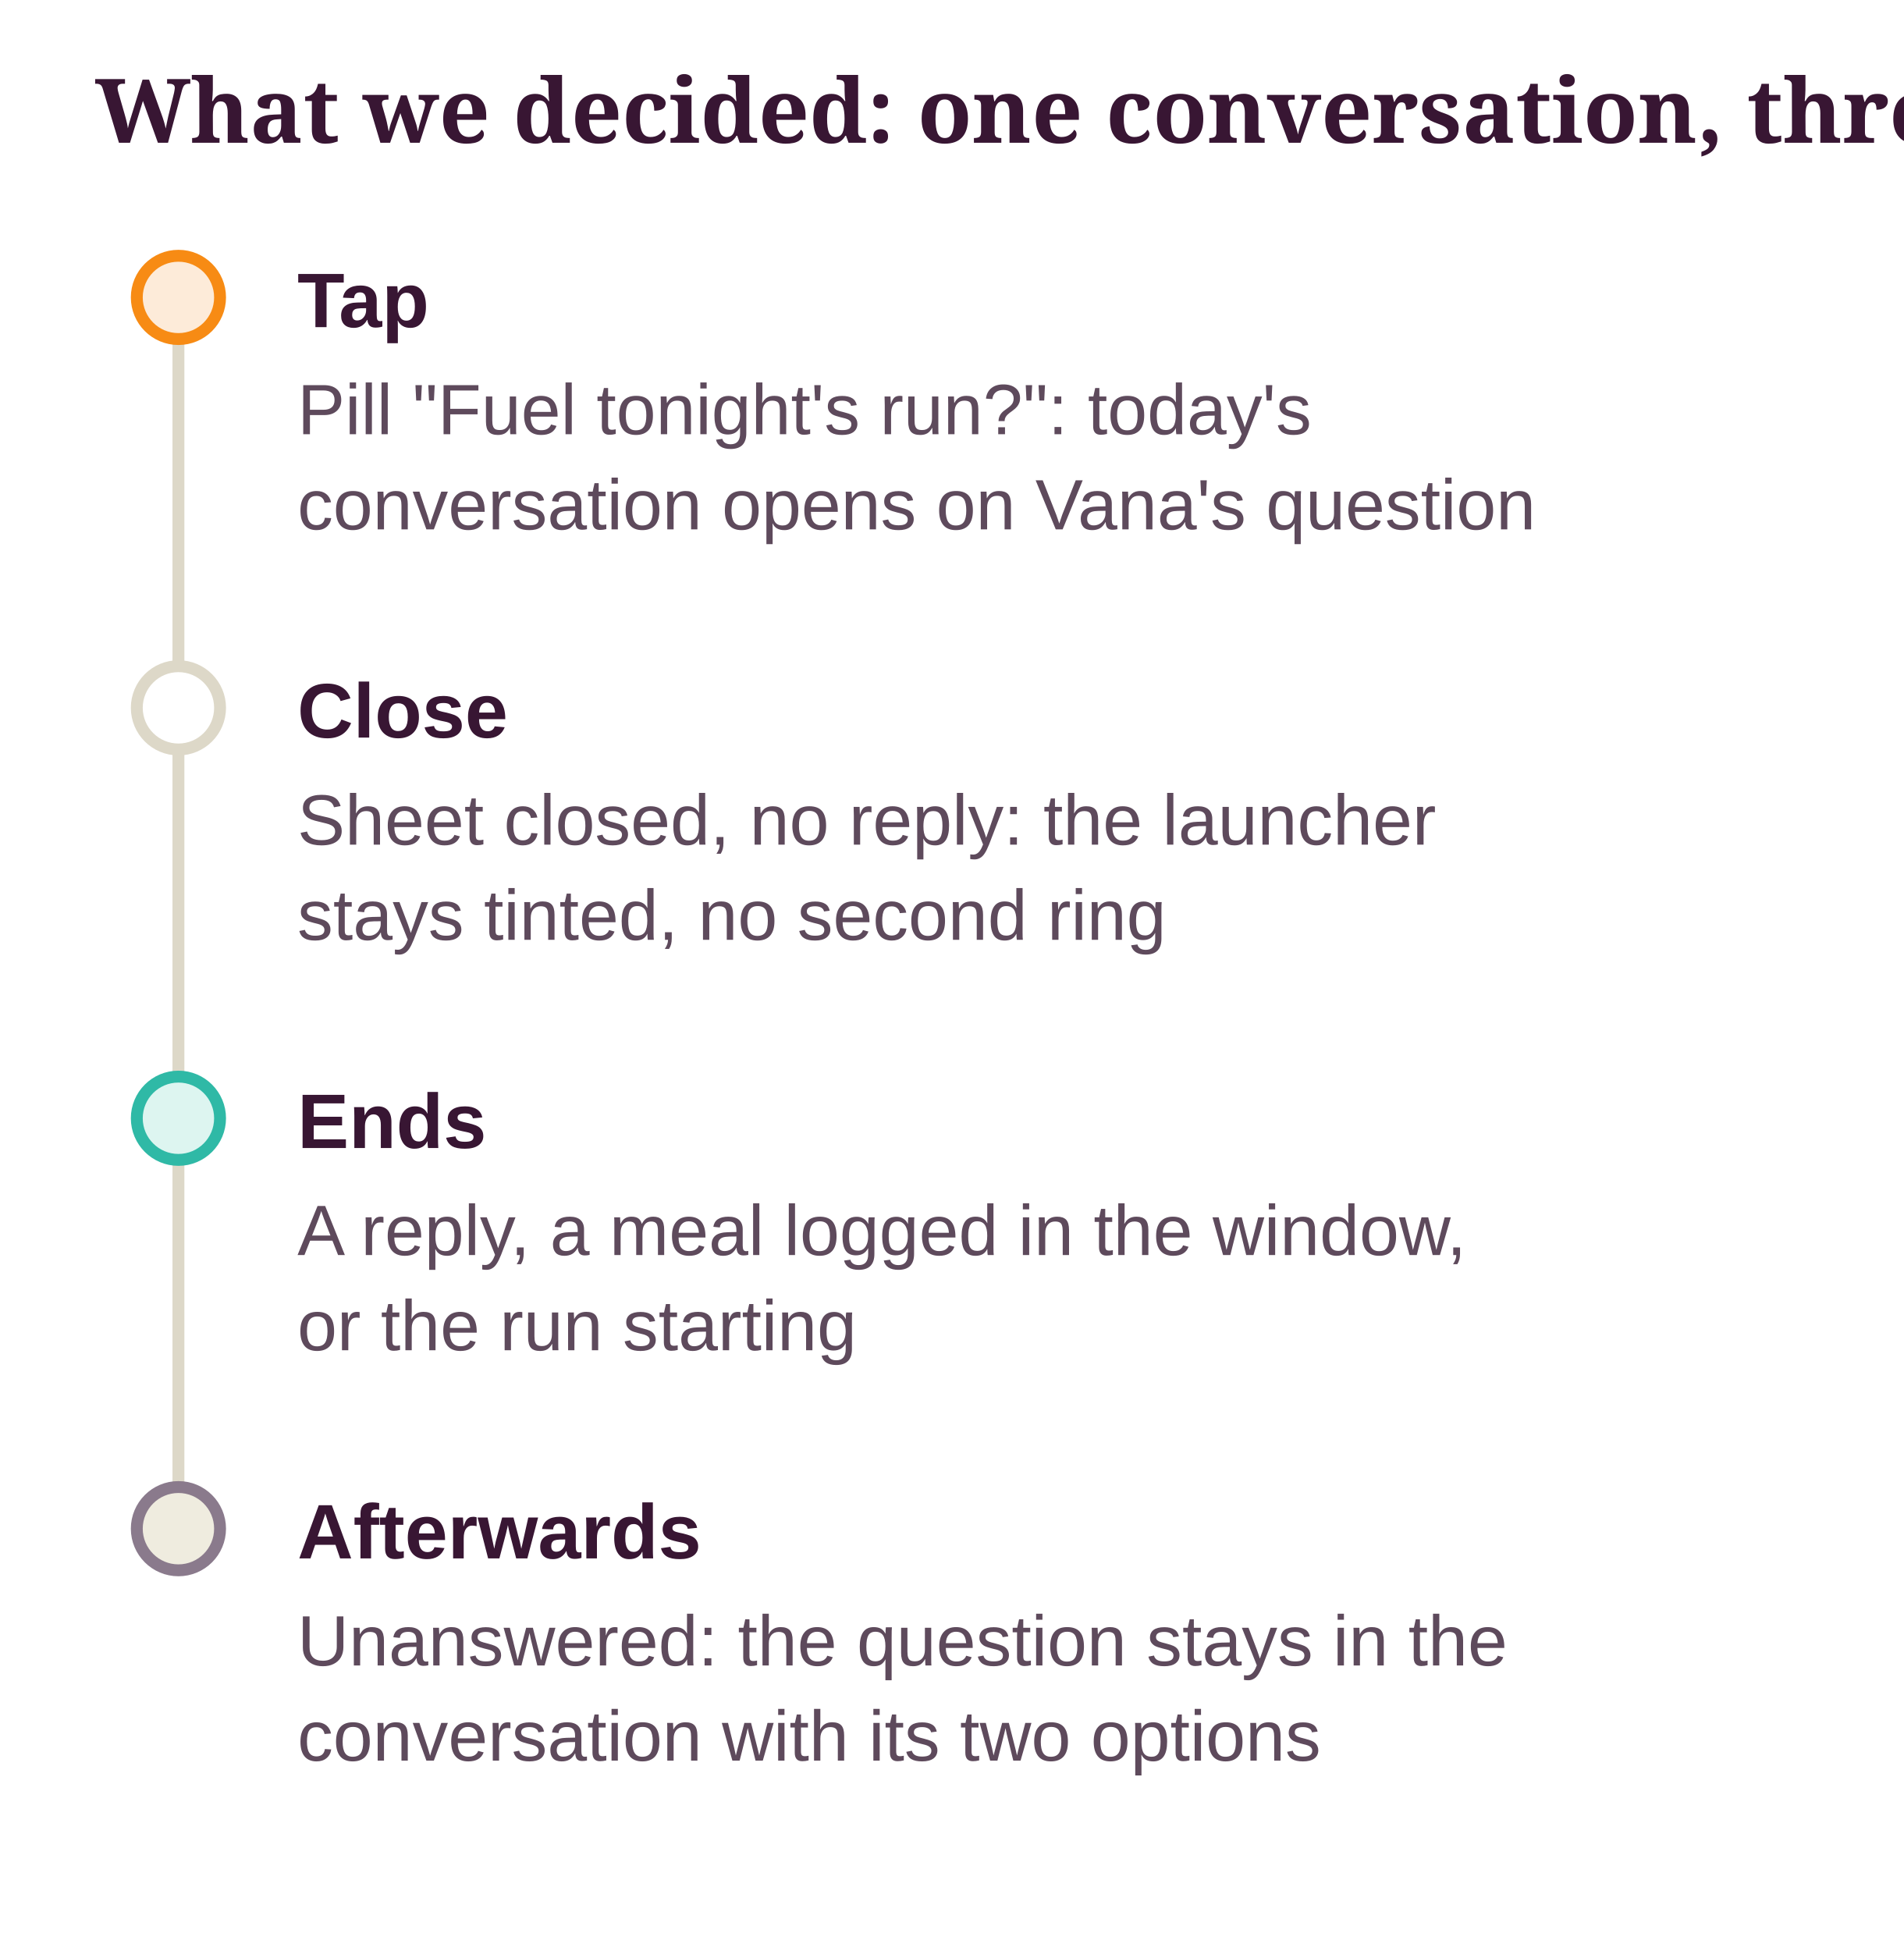
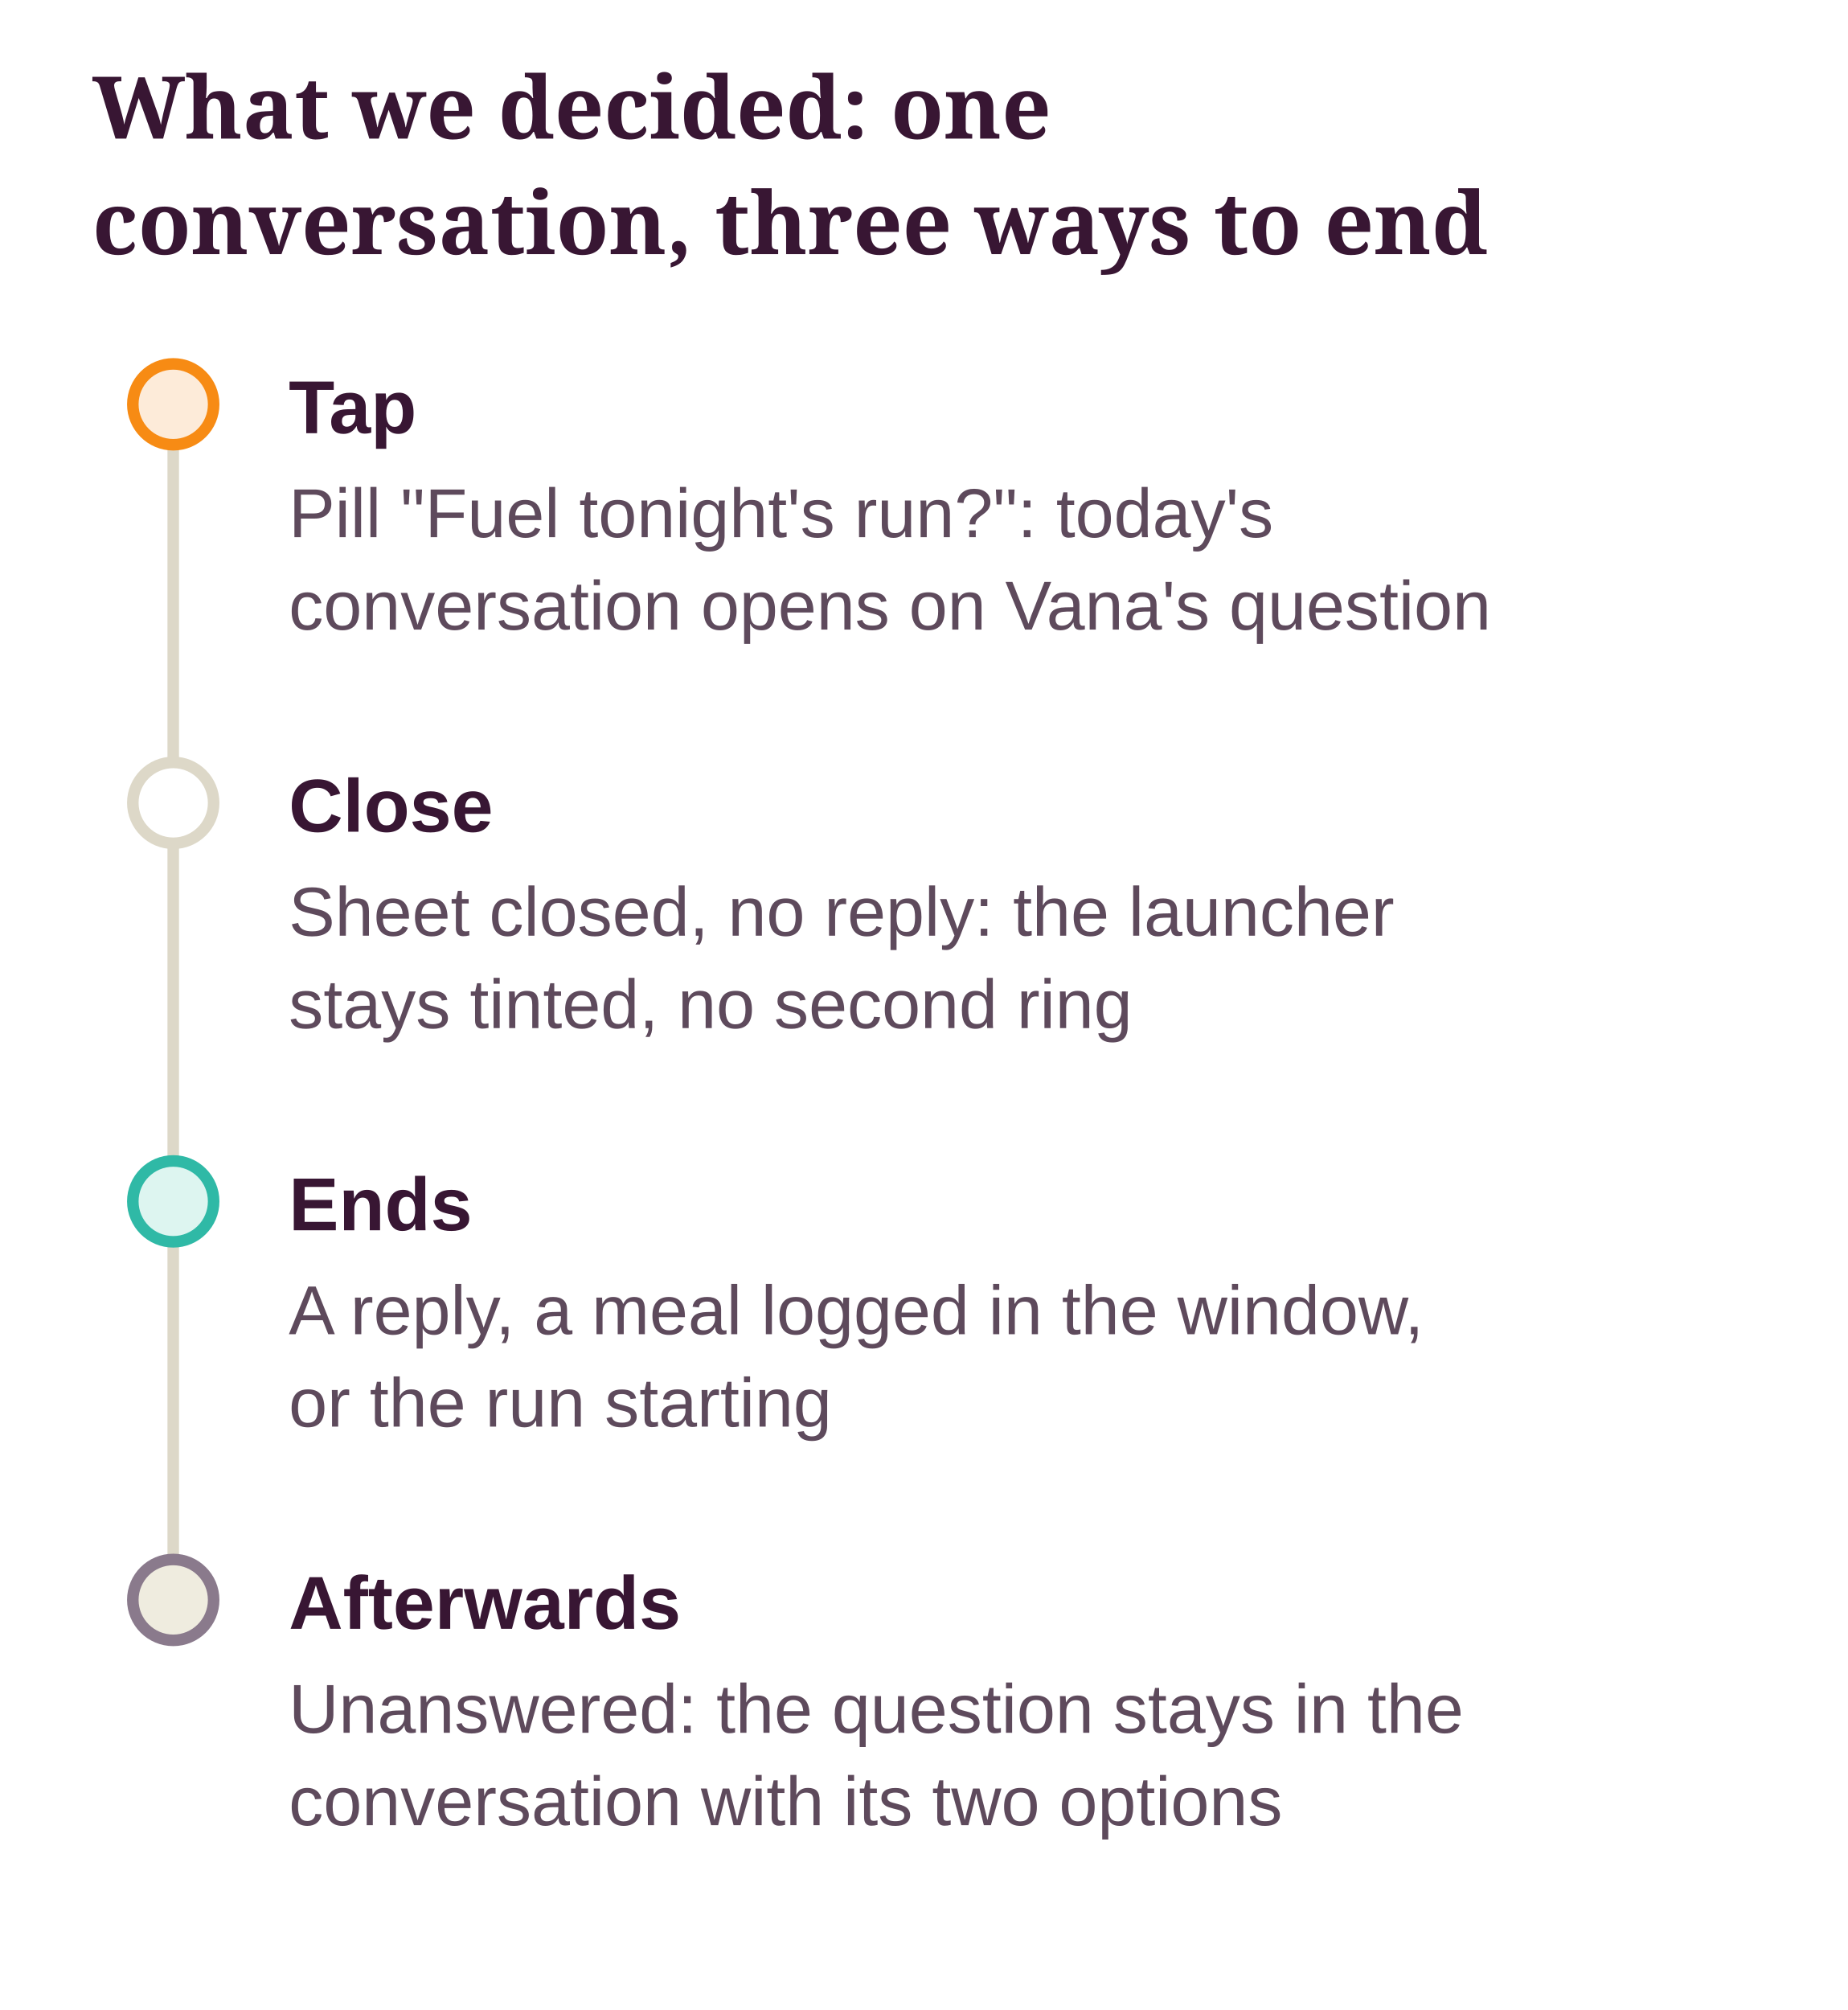
- <svg xmlns="http://www.w3.org/2000/svg" class="dg" viewBox="0 0 320 328" width="100%" role="img" aria-label="What we decided: one conversation, three ways to end">
+ <svg xmlns="http://www.w3.org/2000/svg" class="dg" viewBox="0 0 320 348" width="100%" role="img" aria-label="What we decided: one conversation, three ways to end">
  <style>svg.dg{font-family:"Source Sans 3", "Helvetica Neue", Arial, sans-serif;font-size:13px}svg.dg .dg-title{font-family:Sansita, Georgia, serif;font-size:15px;font-weight:700;fill:var(--ink, #381633)}svg.dg text{fill:var(--ink, #381633)}svg.dg .dg-sub{fill:var(--ink-2, #5E4A5C);font-size:12px}svg.dg .dg-muted{fill:var(--muted, #8A7A8C);font-size:12px}svg.dg .dg-box{stroke-width:1.2}svg.dg .dg-edge{fill:none;stroke:var(--ink-2, #5E4A5C);stroke-width:1.4}svg.dg .dg-axis{stroke:var(--line, #DDD8C8);stroke-width:2}svg.dg .dg-ex{fill:var(--card, #FFFFFF);stroke:var(--line, #DDD8C8)}</style>
  <defs>
    <marker id="dg-arrow" viewBox="0 0 10 10" refX="9" refY="5" markerWidth="8" markerHeight="8" orient="auto-start-reverse">
      <path d="M0 0 L10 5 L0 10 z" fill="var(--ink-2, #5E4A5C)" />
    </marker>
  </defs>
-   <text class="dg-title" x="16" y="24">What we decided: one conversation, three ways to end</text>
-   <line class="dg-axis" x1="30" y1="50" x2="30" y2="257" />
-   <circle cx="30" cy="50" r="7" fill="var(--pending-soft, #FDEBD9)" stroke="var(--accent, #F78B14)" stroke-width="2" />
-   <text x="50" y="55" font-weight="700">Tap</text>
-   <text class="dg-sub" x="50" y="73">Pill "Fuel tonight's run?": today's</text>
-   <text class="dg-sub" x="50" y="89">conversation opens on Vana's question</text>
-   <circle cx="30" cy="119" r="7" fill="var(--card, #FFFFFF)" stroke="var(--line, #DDD8C8)" stroke-width="2" />
-   <text x="50" y="124" font-weight="700">Close</text>
-   <text class="dg-sub" x="50" y="142">Sheet closed, no reply: the launcher</text>
-   <text class="dg-sub" x="50" y="158">stays tinted, no second ring</text>
-   <circle cx="30" cy="188" r="7" fill="var(--ok-soft, #DDF5F0)" stroke="var(--ok, #2FB9A6)" stroke-width="2" />
-   <text x="50" y="193" font-weight="700">Ends</text>
-   <text class="dg-sub" x="50" y="211">A reply, a meal logged in the window,</text>
-   <text class="dg-sub" x="50" y="227">or the run starting</text>
-   <circle cx="30" cy="257" r="7" fill="var(--ground-2, #EFECDF)" stroke="var(--muted, #8A7A8C)" stroke-width="2" />
-   <text x="50" y="262" font-weight="700">Afterwards</text>
-   <text class="dg-sub" x="50" y="280">Unanswered: the question stays in the</text>
-   <text class="dg-sub" x="50" y="296">conversation with its two options</text>
+   <text class="dg-title" x="16" y="24">What we decided: one</text>
+   <text class="dg-title" x="16" y="44">conversation, three ways to end</text>
+   <g transform="translate(0 20)">
+     <line class="dg-axis" x1="30" y1="50" x2="30" y2="257" />
+     <circle cx="30" cy="50" r="7" fill="var(--pending-soft, #FDEBD9)" stroke="var(--accent, #F78B14)" stroke-width="2" />
+     <text x="50" y="55" font-weight="700">Tap</text>
+     <text class="dg-sub" x="50" y="73">Pill "Fuel tonight's run?": today's</text>
+     <text class="dg-sub" x="50" y="89">conversation opens on Vana's question</text>
+     <circle cx="30" cy="119" r="7" fill="var(--card, #FFFFFF)" stroke="var(--line, #DDD8C8)" stroke-width="2" />
+     <text x="50" y="124" font-weight="700">Close</text>
+     <text class="dg-sub" x="50" y="142">Sheet closed, no reply: the launcher</text>
+     <text class="dg-sub" x="50" y="158">stays tinted, no second ring</text>
+     <circle cx="30" cy="188" r="7" fill="var(--ok-soft, #DDF5F0)" stroke="var(--ok, #2FB9A6)" stroke-width="2" />
+     <text x="50" y="193" font-weight="700">Ends</text>
+     <text class="dg-sub" x="50" y="211">A reply, a meal logged in the window,</text>
+     <text class="dg-sub" x="50" y="227">or the run starting</text>
+     <circle cx="30" cy="257" r="7" fill="var(--ground-2, #EFECDF)" stroke="var(--muted, #8A7A8C)" stroke-width="2" />
+     <text x="50" y="262" font-weight="700">Afterwards</text>
+     <text class="dg-sub" x="50" y="280">Unanswered: the question stays in the</text>
+     <text class="dg-sub" x="50" y="296">conversation with its two options</text>
+   </g>
</svg>
